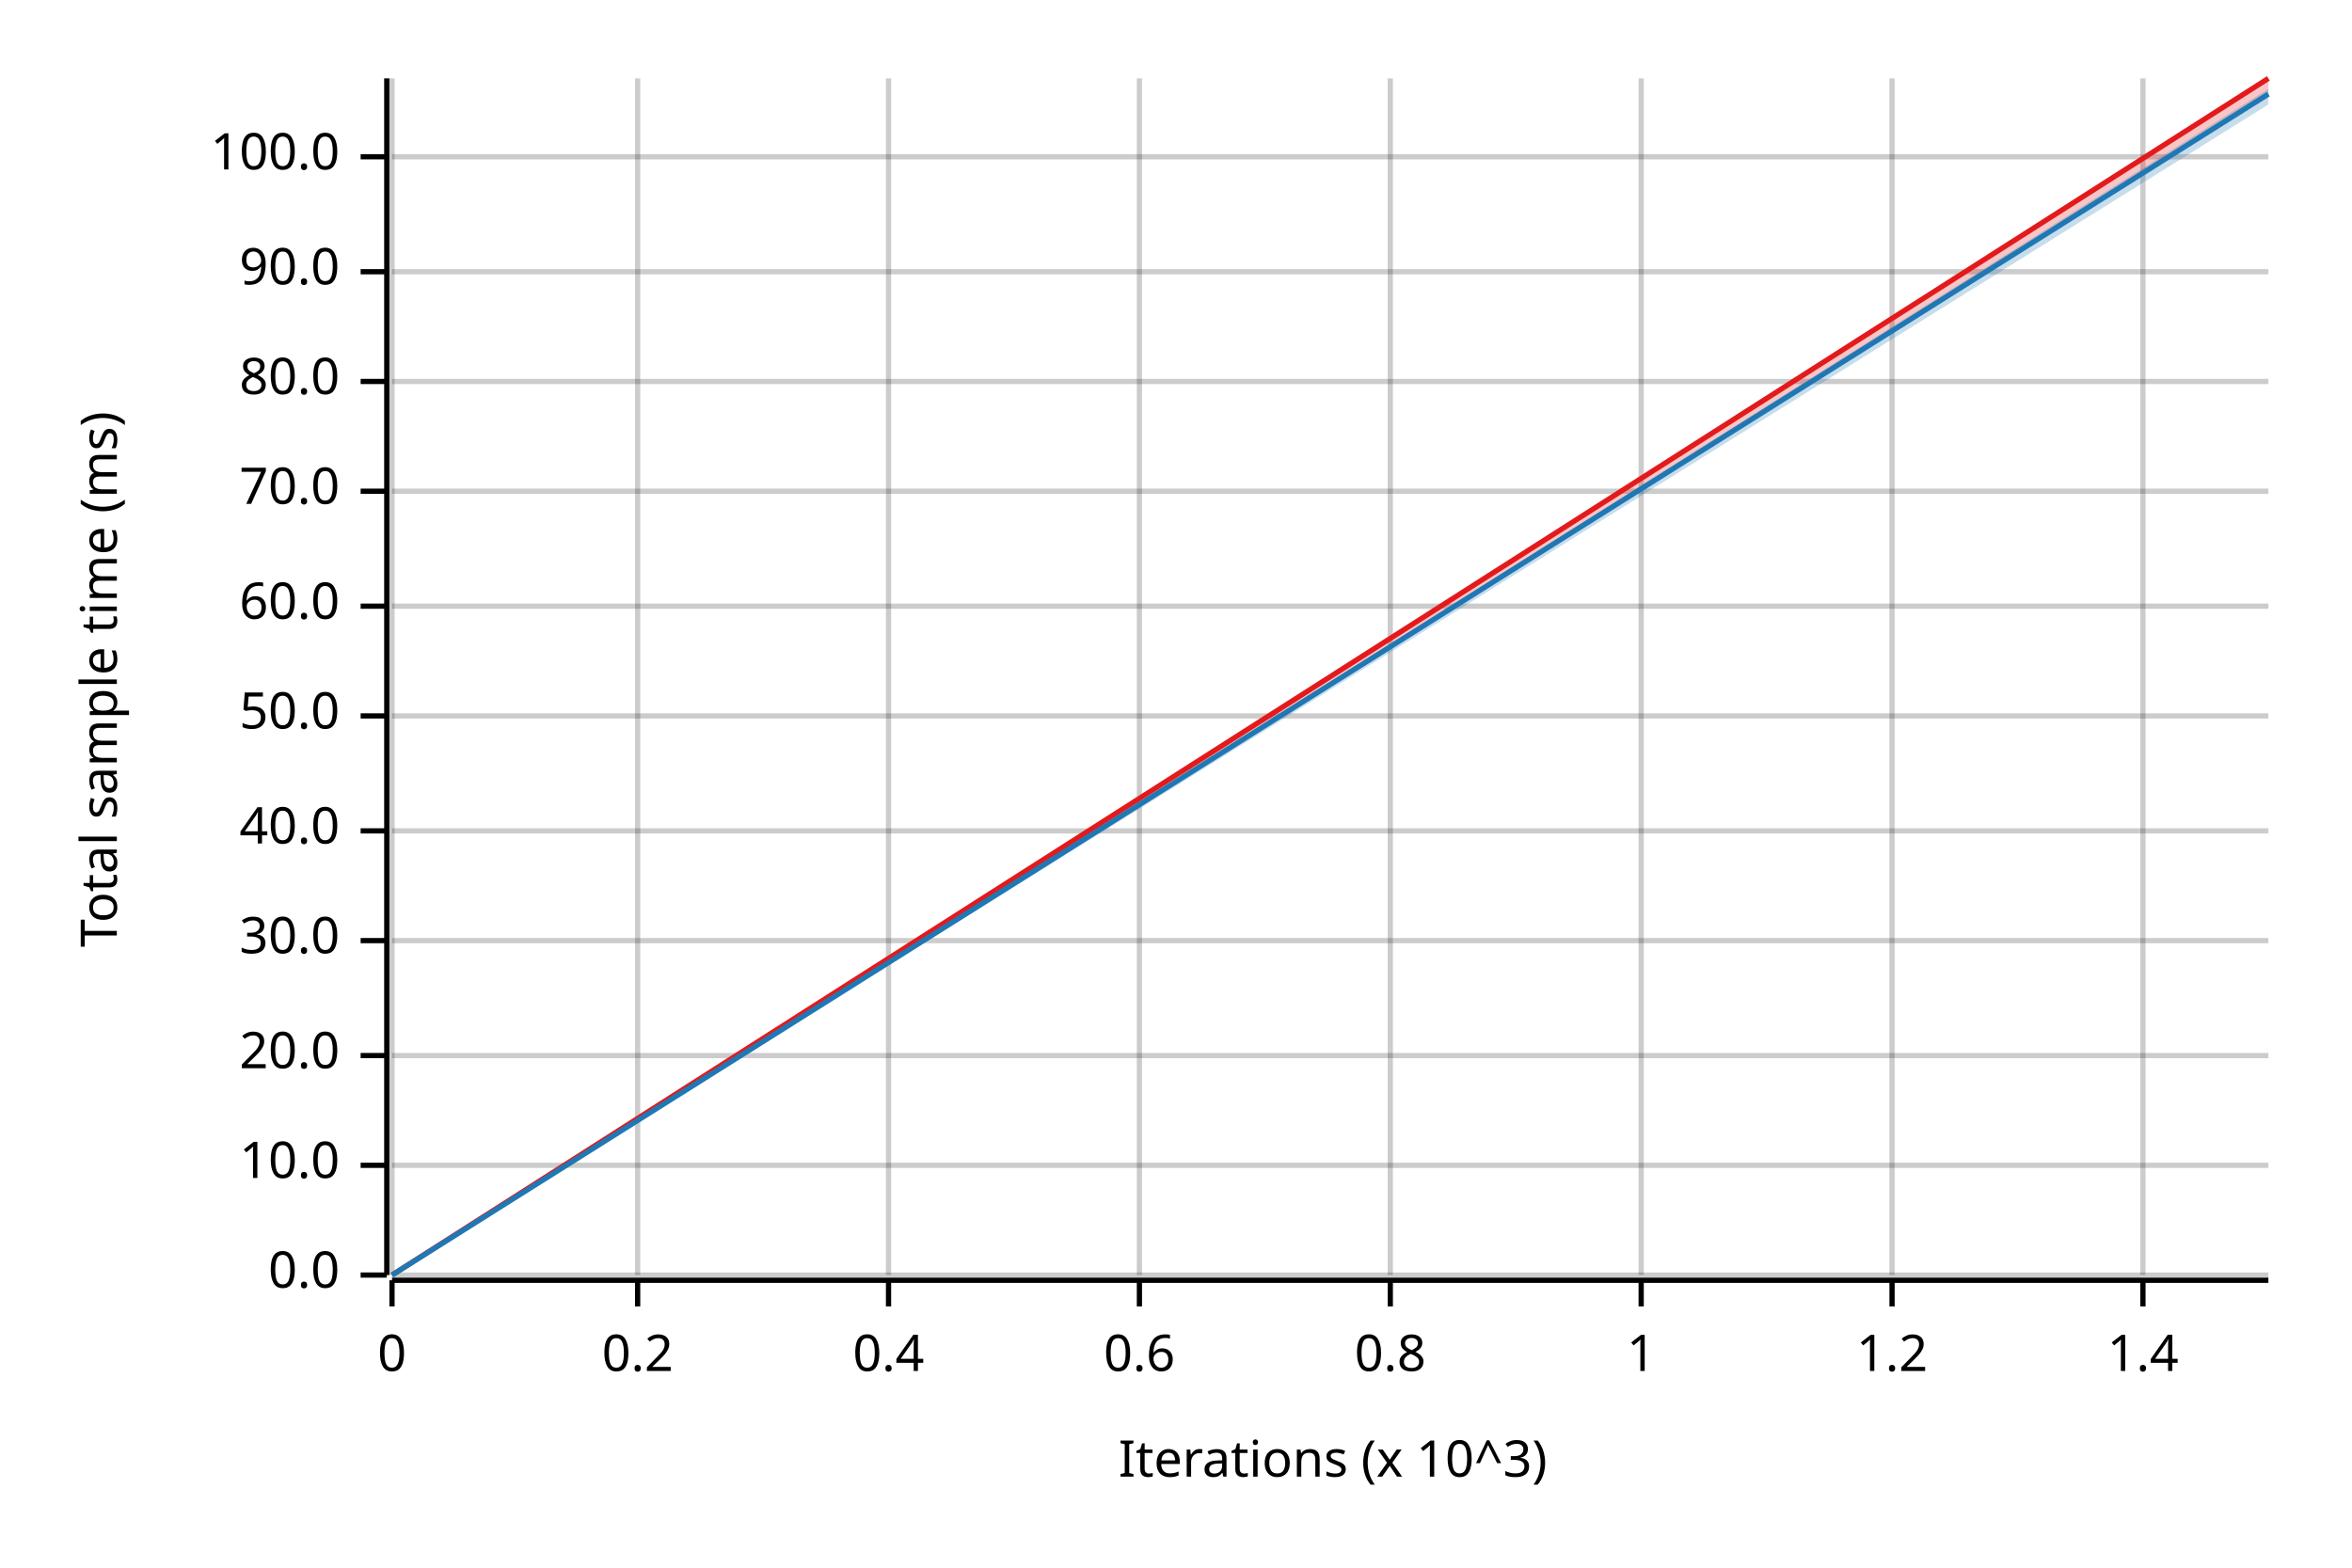
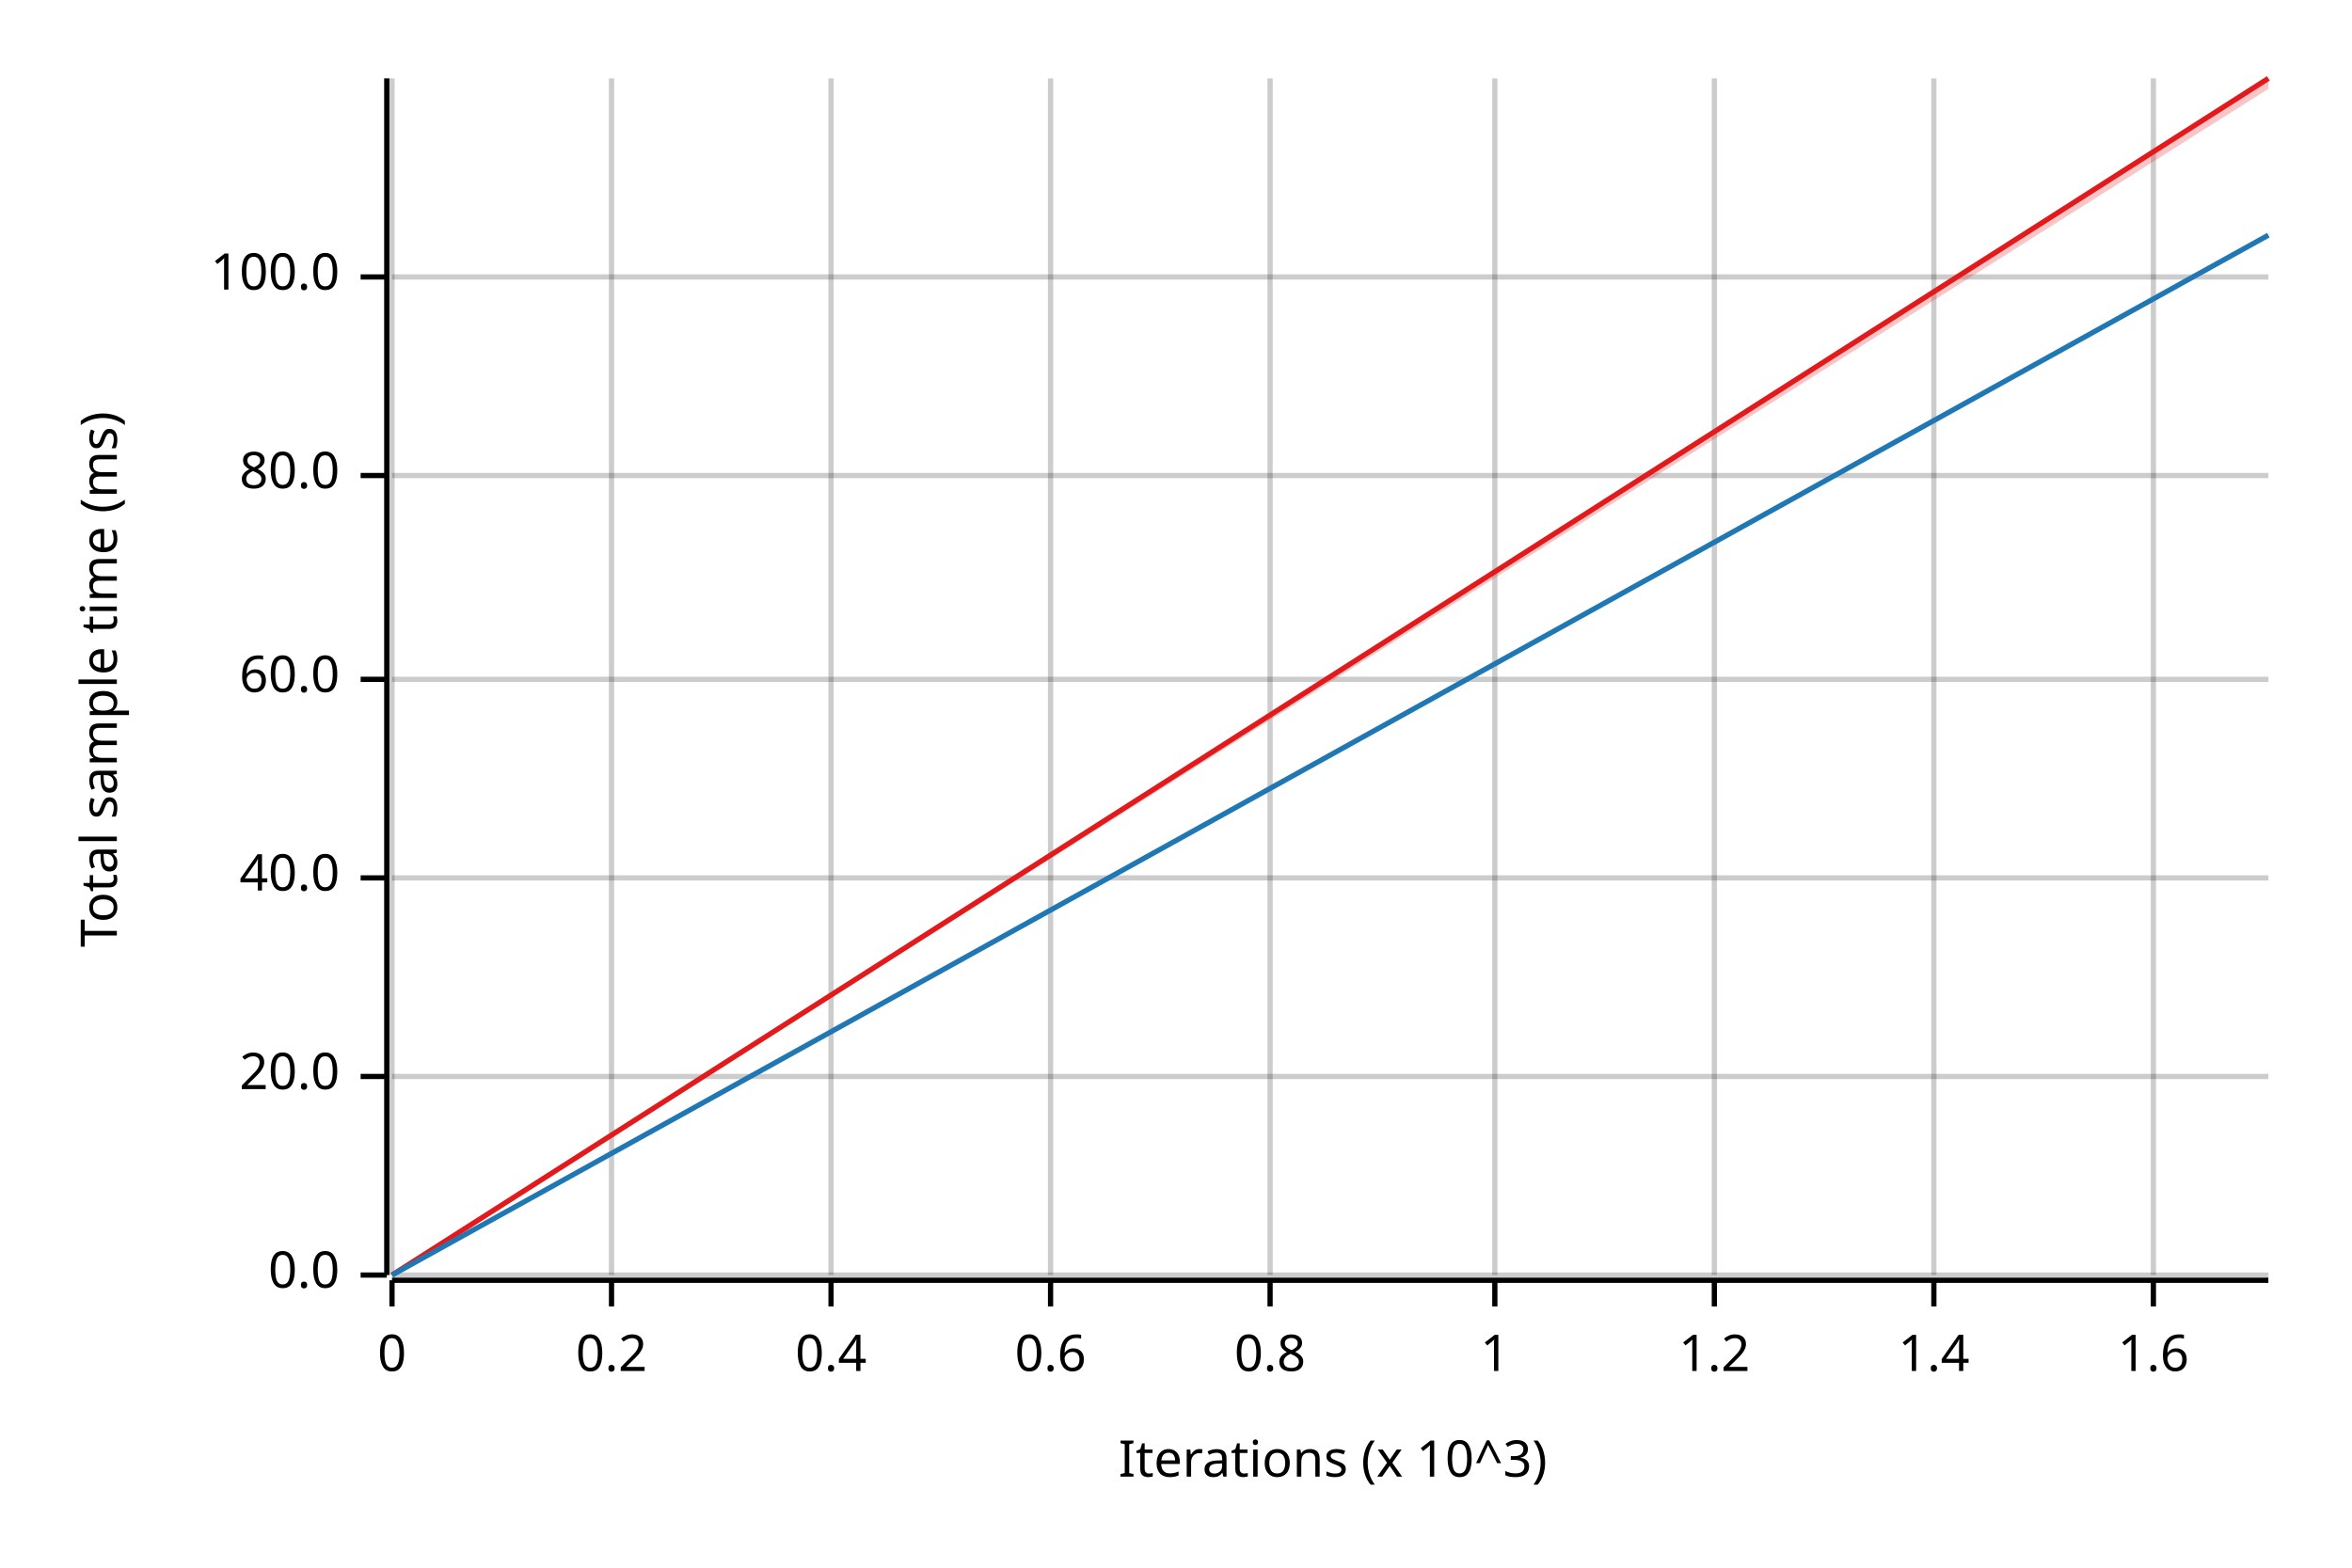
<svg xmlns="http://www.w3.org/2000/svg" width="450" height="300" viewBox="0 0 450 300">
  <text x="15" y="130" dy="0.76em" text-anchor="middle" font-family="sans-serif" font-size="9.677" opacity="1" fill="#000000" transform="rotate(270, 15, 130)">
Total sample time (ms)
</text>
  <text x="255" y="285" dy="-0.5ex" text-anchor="middle" font-family="sans-serif" font-size="9.677" opacity="1" fill="#000000">
Iterations (x 10^3)
</text>
  <line opacity="0.2" stroke="#000000" stroke-width="1" x1="75" y1="244" x2="75" y2="15" />
-   <line opacity="0.2" stroke="#000000" stroke-width="1" x1="122" y1="244" x2="122" y2="15" />
-   <line opacity="0.2" stroke="#000000" stroke-width="1" x1="170" y1="244" x2="170" y2="15" />
-   <line opacity="0.2" stroke="#000000" stroke-width="1" x1="218" y1="244" x2="218" y2="15" />
-   <line opacity="0.2" stroke="#000000" stroke-width="1" x1="266" y1="244" x2="266" y2="15" />
-   <line opacity="0.2" stroke="#000000" stroke-width="1" x1="314" y1="244" x2="314" y2="15" />
-   <line opacity="0.2" stroke="#000000" stroke-width="1" x1="362" y1="244" x2="362" y2="15" />
-   <line opacity="0.2" stroke="#000000" stroke-width="1" x1="410" y1="244" x2="410" y2="15" />
+   <line opacity="0.2" stroke="#000000" stroke-width="1" x1="117" y1="244" x2="117" y2="15" />
+   <line opacity="0.2" stroke="#000000" stroke-width="1" x1="159" y1="244" x2="159" y2="15" />
+   <line opacity="0.2" stroke="#000000" stroke-width="1" x1="201" y1="244" x2="201" y2="15" />
+   <line opacity="0.2" stroke="#000000" stroke-width="1" x1="243" y1="244" x2="243" y2="15" />
+   <line opacity="0.2" stroke="#000000" stroke-width="1" x1="286" y1="244" x2="286" y2="15" />
+   <line opacity="0.2" stroke="#000000" stroke-width="1" x1="328" y1="244" x2="328" y2="15" />
+   <line opacity="0.2" stroke="#000000" stroke-width="1" x1="370" y1="244" x2="370" y2="15" />
+   <line opacity="0.2" stroke="#000000" stroke-width="1" x1="412" y1="244" x2="412" y2="15" />
  <line opacity="0.2" stroke="#000000" stroke-width="1" x1="75" y1="244" x2="434" y2="244" />
-   <line opacity="0.2" stroke="#000000" stroke-width="1" x1="75" y1="223" x2="434" y2="223" />
-   <line opacity="0.2" stroke="#000000" stroke-width="1" x1="75" y1="202" x2="434" y2="202" />
-   <line opacity="0.2" stroke="#000000" stroke-width="1" x1="75" y1="180" x2="434" y2="180" />
-   <line opacity="0.2" stroke="#000000" stroke-width="1" x1="75" y1="159" x2="434" y2="159" />
-   <line opacity="0.2" stroke="#000000" stroke-width="1" x1="75" y1="137" x2="434" y2="137" />
-   <line opacity="0.2" stroke="#000000" stroke-width="1" x1="75" y1="116" x2="434" y2="116" />
-   <line opacity="0.2" stroke="#000000" stroke-width="1" x1="75" y1="94" x2="434" y2="94" />
-   <line opacity="0.2" stroke="#000000" stroke-width="1" x1="75" y1="73" x2="434" y2="73" />
-   <line opacity="0.2" stroke="#000000" stroke-width="1" x1="75" y1="52" x2="434" y2="52" />
-   <line opacity="0.2" stroke="#000000" stroke-width="1" x1="75" y1="30" x2="434" y2="30" />
+   <line opacity="0.2" stroke="#000000" stroke-width="1" x1="75" y1="206" x2="434" y2="206" />
+   <line opacity="0.2" stroke="#000000" stroke-width="1" x1="75" y1="168" x2="434" y2="168" />
+   <line opacity="0.2" stroke="#000000" stroke-width="1" x1="75" y1="130" x2="434" y2="130" />
+   <line opacity="0.2" stroke="#000000" stroke-width="1" x1="75" y1="91" x2="434" y2="91" />
+   <line opacity="0.2" stroke="#000000" stroke-width="1" x1="75" y1="53" x2="434" y2="53" />
  <polyline fill="none" opacity="1" stroke="#000000" stroke-width="1" points="74,15 74,244 " />
  <text x="65" y="244" dy="0.5ex" text-anchor="end" font-family="sans-serif" font-size="9.677" opacity="1" fill="#000000">
0.0
</text>
  <polyline fill="none" opacity="1" stroke="#000000" stroke-width="1" points="69,244 74,244 " />
-   <text x="65" y="223" dy="0.5ex" text-anchor="end" font-family="sans-serif" font-size="9.677" opacity="1" fill="#000000">
- 10.0
- </text>
-   <polyline fill="none" opacity="1" stroke="#000000" stroke-width="1" points="69,223 74,223 " />
-   <text x="65" y="202" dy="0.5ex" text-anchor="end" font-family="sans-serif" font-size="9.677" opacity="1" fill="#000000">
+   <text x="65" y="206" dy="0.5ex" text-anchor="end" font-family="sans-serif" font-size="9.677" opacity="1" fill="#000000">
20.0
</text>
-   <polyline fill="none" opacity="1" stroke="#000000" stroke-width="1" points="69,202 74,202 " />
-   <text x="65" y="180" dy="0.5ex" text-anchor="end" font-family="sans-serif" font-size="9.677" opacity="1" fill="#000000">
- 30.0
- </text>
-   <polyline fill="none" opacity="1" stroke="#000000" stroke-width="1" points="69,180 74,180 " />
-   <text x="65" y="159" dy="0.5ex" text-anchor="end" font-family="sans-serif" font-size="9.677" opacity="1" fill="#000000">
+   <polyline fill="none" opacity="1" stroke="#000000" stroke-width="1" points="69,206 74,206 " />
+   <text x="65" y="168" dy="0.5ex" text-anchor="end" font-family="sans-serif" font-size="9.677" opacity="1" fill="#000000">
40.0
</text>
-   <polyline fill="none" opacity="1" stroke="#000000" stroke-width="1" points="69,159 74,159 " />
-   <text x="65" y="137" dy="0.5ex" text-anchor="end" font-family="sans-serif" font-size="9.677" opacity="1" fill="#000000">
- 50.0
- </text>
-   <polyline fill="none" opacity="1" stroke="#000000" stroke-width="1" points="69,137 74,137 " />
-   <text x="65" y="116" dy="0.5ex" text-anchor="end" font-family="sans-serif" font-size="9.677" opacity="1" fill="#000000">
+   <polyline fill="none" opacity="1" stroke="#000000" stroke-width="1" points="69,168 74,168 " />
+   <text x="65" y="130" dy="0.5ex" text-anchor="end" font-family="sans-serif" font-size="9.677" opacity="1" fill="#000000">
60.0
</text>
-   <polyline fill="none" opacity="1" stroke="#000000" stroke-width="1" points="69,116 74,116 " />
-   <text x="65" y="94" dy="0.5ex" text-anchor="end" font-family="sans-serif" font-size="9.677" opacity="1" fill="#000000">
- 70.0
- </text>
-   <polyline fill="none" opacity="1" stroke="#000000" stroke-width="1" points="69,94 74,94 " />
-   <text x="65" y="73" dy="0.5ex" text-anchor="end" font-family="sans-serif" font-size="9.677" opacity="1" fill="#000000">
+   <polyline fill="none" opacity="1" stroke="#000000" stroke-width="1" points="69,130 74,130 " />
+   <text x="65" y="91" dy="0.5ex" text-anchor="end" font-family="sans-serif" font-size="9.677" opacity="1" fill="#000000">
80.0
</text>
-   <polyline fill="none" opacity="1" stroke="#000000" stroke-width="1" points="69,73 74,73 " />
-   <text x="65" y="52" dy="0.5ex" text-anchor="end" font-family="sans-serif" font-size="9.677" opacity="1" fill="#000000">
- 90.0
- </text>
-   <polyline fill="none" opacity="1" stroke="#000000" stroke-width="1" points="69,52 74,52 " />
-   <text x="65" y="30" dy="0.5ex" text-anchor="end" font-family="sans-serif" font-size="9.677" opacity="1" fill="#000000">
+   <polyline fill="none" opacity="1" stroke="#000000" stroke-width="1" points="69,91 74,91 " />
+   <text x="65" y="53" dy="0.5ex" text-anchor="end" font-family="sans-serif" font-size="9.677" opacity="1" fill="#000000">
100.0
</text>
-   <polyline fill="none" opacity="1" stroke="#000000" stroke-width="1" points="69,30 74,30 " />
+   <polyline fill="none" opacity="1" stroke="#000000" stroke-width="1" points="69,53 74,53 " />
  <polyline fill="none" opacity="1" stroke="#000000" stroke-width="1" points="75,245 434,245 " />
  <text x="75" y="255" dy="0.76em" text-anchor="middle" font-family="sans-serif" font-size="9.677" opacity="1" fill="#000000">
0
</text>
  <polyline fill="none" opacity="1" stroke="#000000" stroke-width="1" points="75,245 75,250 " />
-   <text x="122" y="255" dy="0.76em" text-anchor="middle" font-family="sans-serif" font-size="9.677" opacity="1" fill="#000000">
+   <text x="117" y="255" dy="0.76em" text-anchor="middle" font-family="sans-serif" font-size="9.677" opacity="1" fill="#000000">
0.2
</text>
-   <polyline fill="none" opacity="1" stroke="#000000" stroke-width="1" points="122,245 122,250 " />
-   <text x="170" y="255" dy="0.76em" text-anchor="middle" font-family="sans-serif" font-size="9.677" opacity="1" fill="#000000">
+   <polyline fill="none" opacity="1" stroke="#000000" stroke-width="1" points="117,245 117,250 " />
+   <text x="159" y="255" dy="0.76em" text-anchor="middle" font-family="sans-serif" font-size="9.677" opacity="1" fill="#000000">
0.4
</text>
-   <polyline fill="none" opacity="1" stroke="#000000" stroke-width="1" points="170,245 170,250 " />
-   <text x="218" y="255" dy="0.76em" text-anchor="middle" font-family="sans-serif" font-size="9.677" opacity="1" fill="#000000">
+   <polyline fill="none" opacity="1" stroke="#000000" stroke-width="1" points="159,245 159,250 " />
+   <text x="201" y="255" dy="0.76em" text-anchor="middle" font-family="sans-serif" font-size="9.677" opacity="1" fill="#000000">
0.6
</text>
-   <polyline fill="none" opacity="1" stroke="#000000" stroke-width="1" points="218,245 218,250 " />
-   <text x="266" y="255" dy="0.76em" text-anchor="middle" font-family="sans-serif" font-size="9.677" opacity="1" fill="#000000">
+   <polyline fill="none" opacity="1" stroke="#000000" stroke-width="1" points="201,245 201,250 " />
+   <text x="243" y="255" dy="0.76em" text-anchor="middle" font-family="sans-serif" font-size="9.677" opacity="1" fill="#000000">
0.8
</text>
-   <polyline fill="none" opacity="1" stroke="#000000" stroke-width="1" points="266,245 266,250 " />
-   <text x="314" y="255" dy="0.76em" text-anchor="middle" font-family="sans-serif" font-size="9.677" opacity="1" fill="#000000">
+   <polyline fill="none" opacity="1" stroke="#000000" stroke-width="1" points="243,245 243,250 " />
+   <text x="286" y="255" dy="0.76em" text-anchor="middle" font-family="sans-serif" font-size="9.677" opacity="1" fill="#000000">
1
</text>
-   <polyline fill="none" opacity="1" stroke="#000000" stroke-width="1" points="314,245 314,250 " />
-   <text x="362" y="255" dy="0.76em" text-anchor="middle" font-family="sans-serif" font-size="9.677" opacity="1" fill="#000000">
+   <polyline fill="none" opacity="1" stroke="#000000" stroke-width="1" points="286,245 286,250 " />
+   <text x="328" y="255" dy="0.76em" text-anchor="middle" font-family="sans-serif" font-size="9.677" opacity="1" fill="#000000">
1.2
</text>
-   <polyline fill="none" opacity="1" stroke="#000000" stroke-width="1" points="362,245 362,250 " />
-   <text x="410" y="255" dy="0.76em" text-anchor="middle" font-family="sans-serif" font-size="9.677" opacity="1" fill="#000000">
+   <polyline fill="none" opacity="1" stroke="#000000" stroke-width="1" points="328,245 328,250 " />
+   <text x="370" y="255" dy="0.76em" text-anchor="middle" font-family="sans-serif" font-size="9.677" opacity="1" fill="#000000">
1.4
</text>
-   <polyline fill="none" opacity="1" stroke="#000000" stroke-width="1" points="410,245 410,250 " />
+   <polyline fill="none" opacity="1" stroke="#000000" stroke-width="1" points="370,245 370,250 " />
+   <text x="412" y="255" dy="0.76em" text-anchor="middle" font-family="sans-serif" font-size="9.677" opacity="1" fill="#000000">
+ 1.6
+ </text>
+   <polyline fill="none" opacity="1" stroke="#000000" stroke-width="1" points="412,245 412,250 " />
  <polyline fill="none" opacity="1" stroke="#E31A1C" stroke-width="1" points="75,244 434,15 " />
-   <polygon opacity="0.25" fill="#E31A1C" points="75,244 434,18 434,15 " />
-   <polyline fill="none" opacity="1" stroke="#1F78B4" stroke-width="1" points="75,244 434,18 " />
-   <polygon opacity="0.25" fill="#1F78B4" points="75,244 434,20 434,17 " />
+   <polygon opacity="0.25" fill="#E31A1C" points="75,244 434,17 434,15 " />
+   <polyline fill="none" opacity="1" stroke="#1F78B4" stroke-width="1" points="75,244 434,45 " />
+   <polygon opacity="0.25" fill="#1F78B4" points="75,244 434,45 434,45 " />
</svg>
